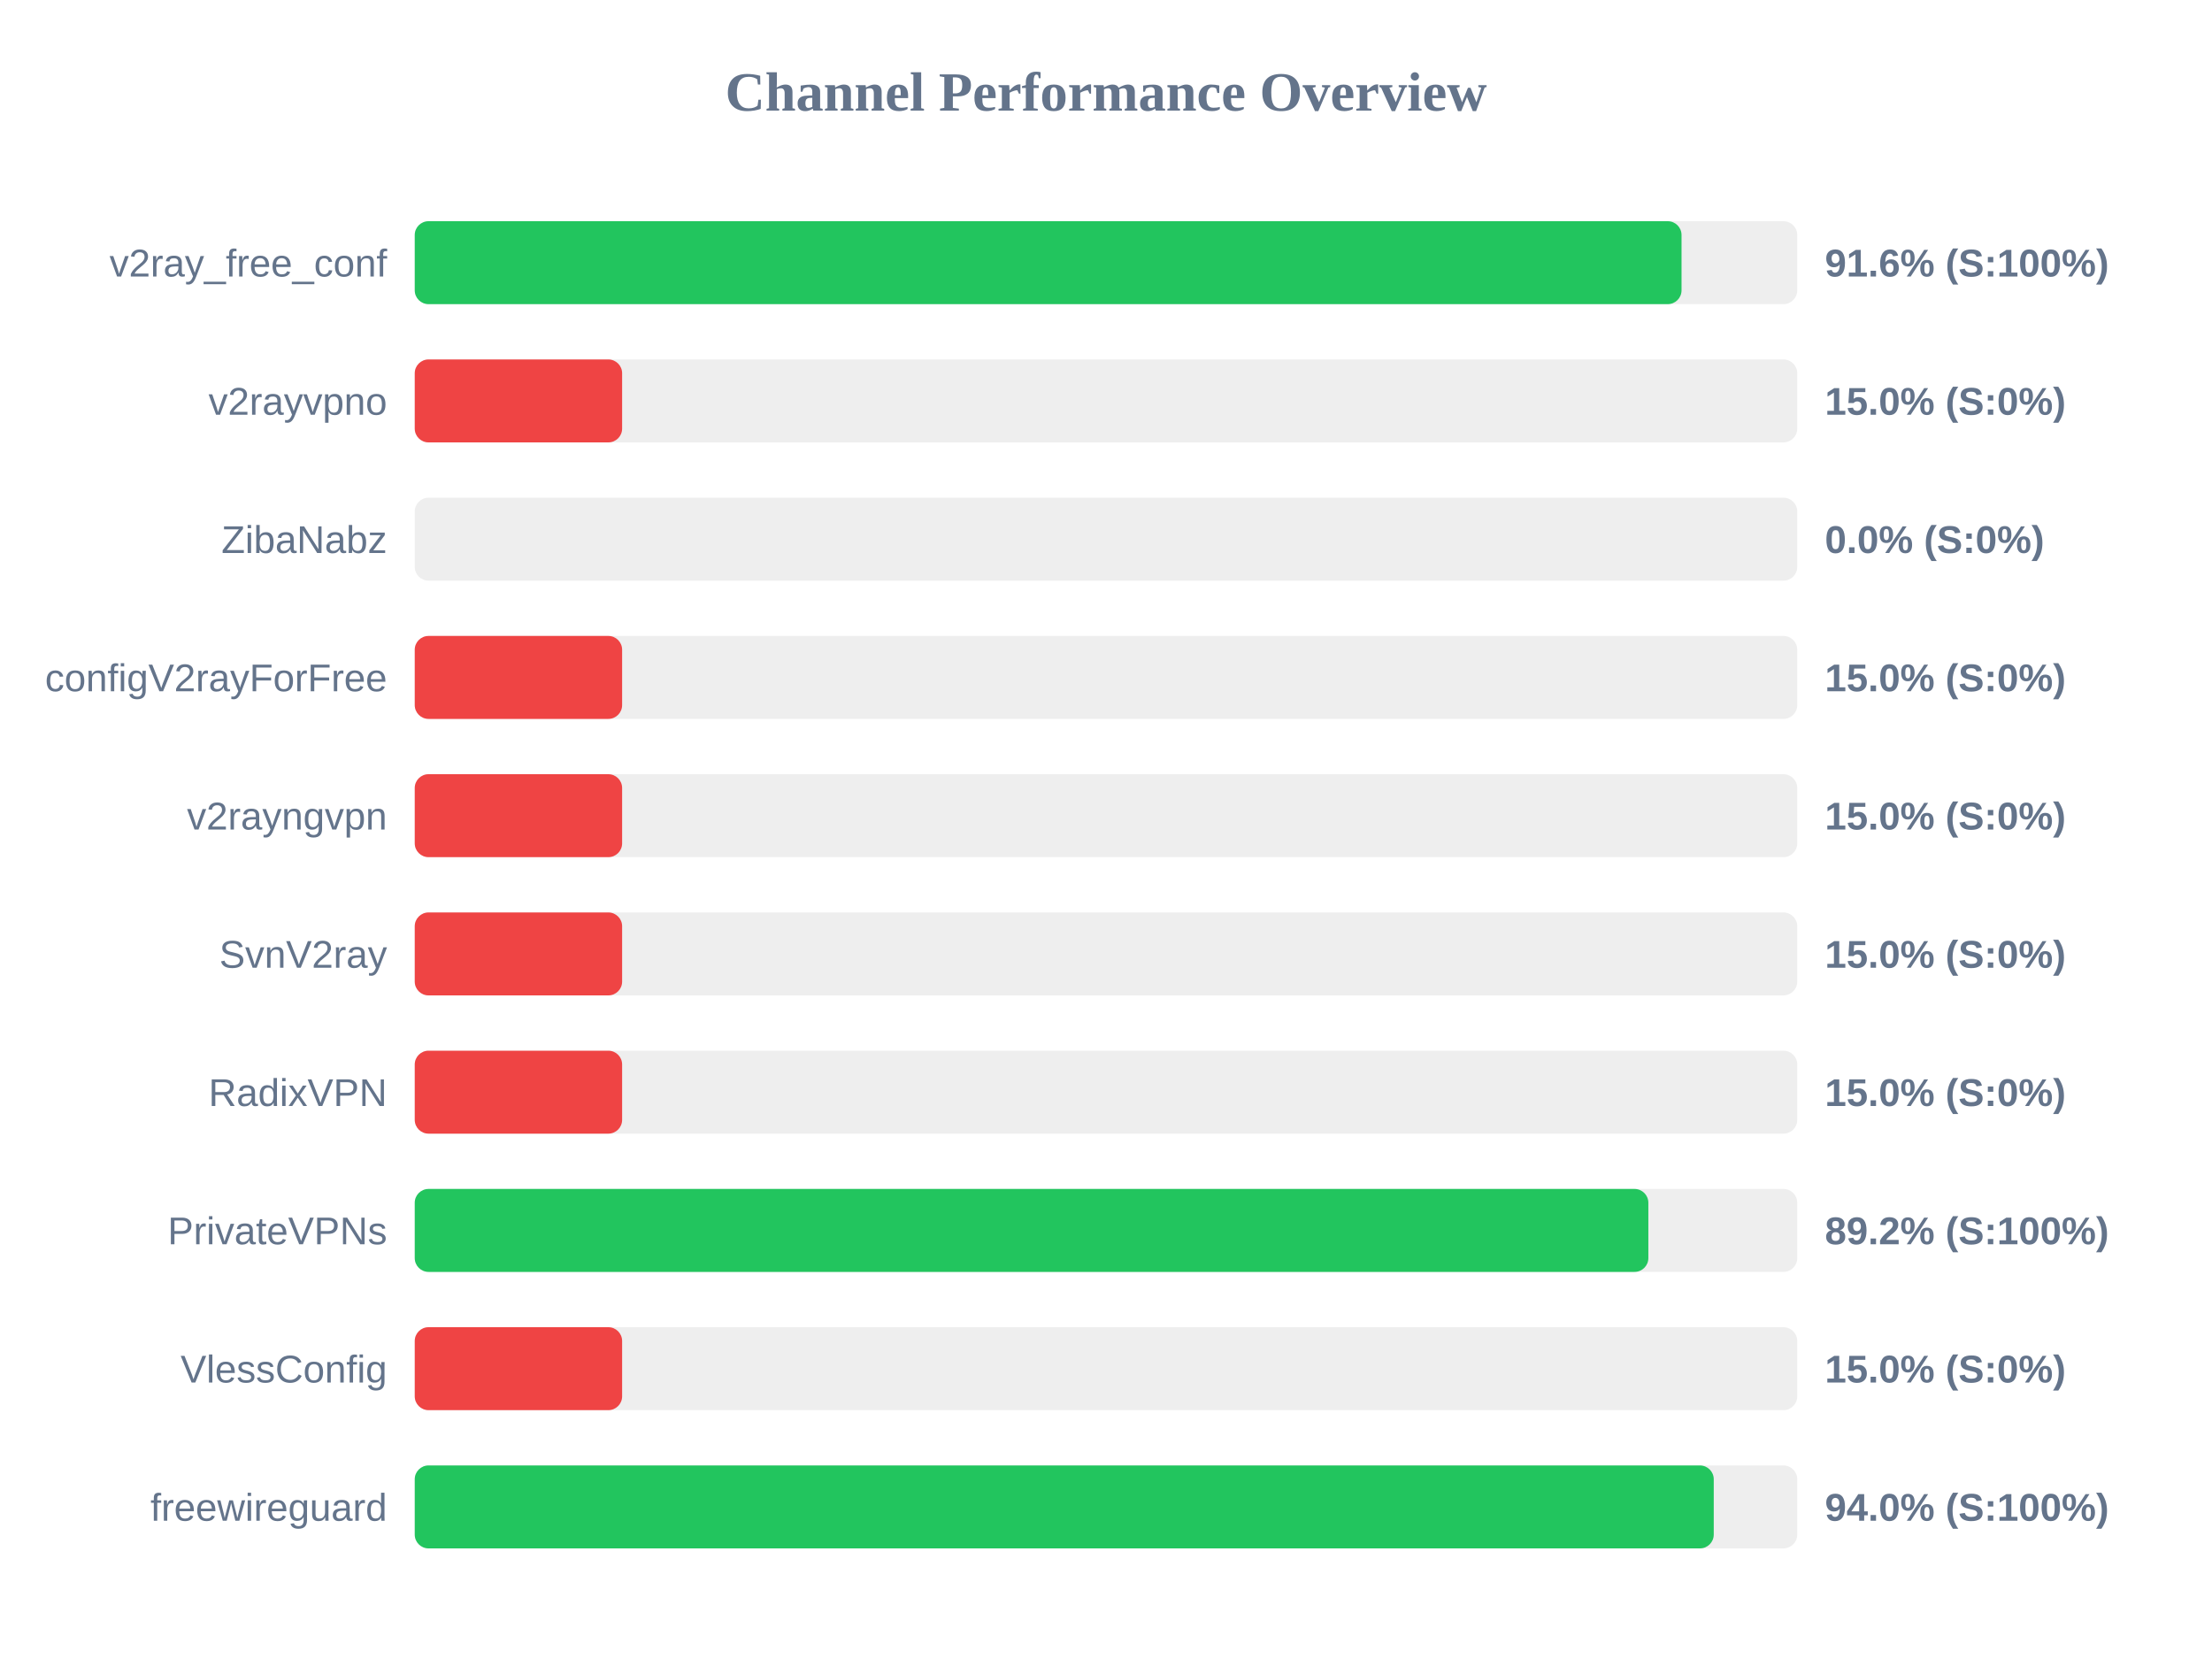
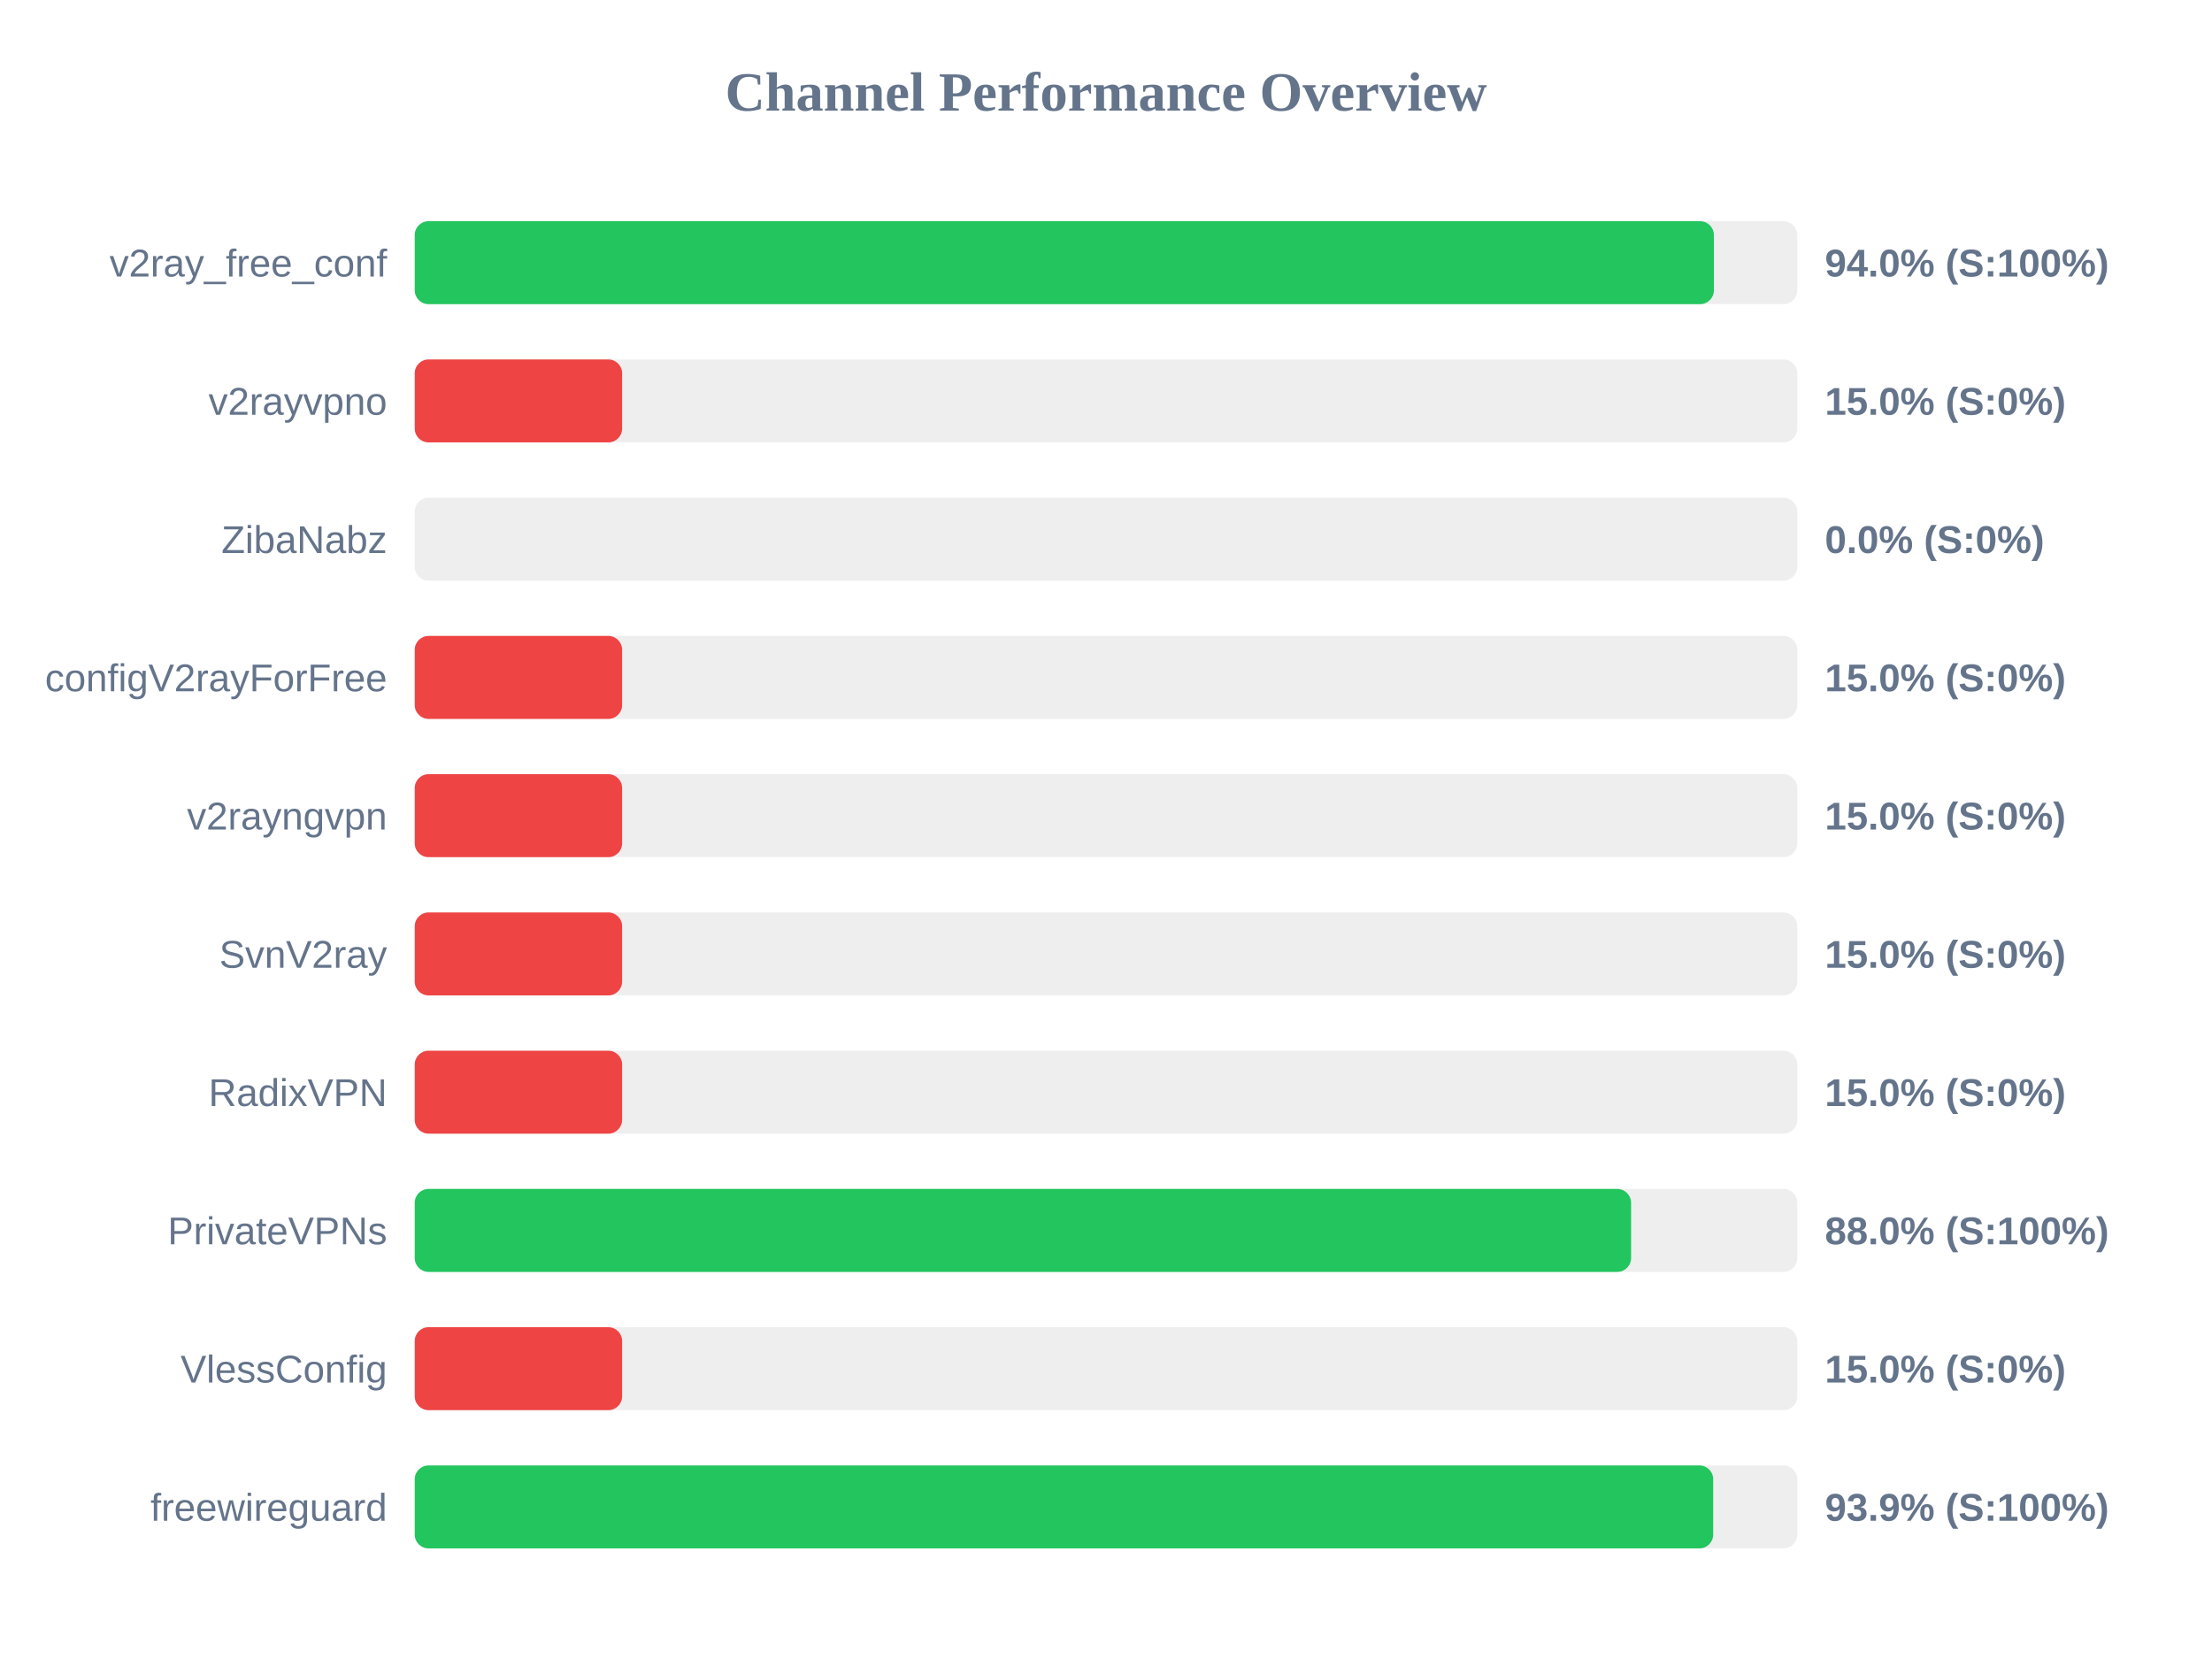
<svg xmlns="http://www.w3.org/2000/svg" width="800" height="600" version="1.1">
  <style>
        .row { font: 14px Arial; fill: #64748b; }
        .score { font: bold 14px Arial; fill: #64748b; }
    </style>
  <text x="400" y="40" text-anchor="middle" font-size="20px" font-weight="bold" fill="#64748b">Channel Performance Overview</text>
  <rect x="150" y="80" width="500" height="30" fill="#eee" rx="5" />
-   <rect x="150" y="80" width="458.15" height="30" fill="#22c55e" rx="5" />
+   <rect x="150" y="80" width="469.85" height="30" fill="#22c55e" rx="5" />
  <text x="140" y="100" text-anchor="end" class="row">v2ray_free_conf</text>
-   <text x="660" y="100" text-anchor="start" class="score">91.6% (S:100%)</text>
+   <text x="660" y="100" text-anchor="start" class="score">94.0% (S:100%)</text>
  <rect x="150" y="130" width="500" height="30" fill="#eee" rx="5" />
  <rect x="150" y="130" width="75.0" height="30" fill="#ef4444" rx="5" />
  <text x="140" y="150" text-anchor="end" class="row">v2rayvpno</text>
  <text x="660" y="150" text-anchor="start" class="score">15.0% (S:0%)</text>
  <rect x="150" y="180" width="500" height="30" fill="#eee" rx="5" />
  <rect x="150" y="180" width="0.0" height="30" fill="#ef4444" rx="5" />
  <text x="140" y="200" text-anchor="end" class="row">ZibaNabz</text>
  <text x="660" y="200" text-anchor="start" class="score">0.0% (S:0%)</text>
  <rect x="150" y="230" width="500" height="30" fill="#eee" rx="5" />
  <rect x="150" y="230" width="75.0" height="30" fill="#ef4444" rx="5" />
  <text x="140" y="250" text-anchor="end" class="row">configV2rayForFree</text>
  <text x="660" y="250" text-anchor="start" class="score">15.0% (S:0%)</text>
  <rect x="150" y="280" width="500" height="30" fill="#eee" rx="5" />
  <rect x="150" y="280" width="75.0" height="30" fill="#ef4444" rx="5" />
  <text x="140" y="300" text-anchor="end" class="row">v2rayngvpn</text>
  <text x="660" y="300" text-anchor="start" class="score">15.0% (S:0%)</text>
  <rect x="150" y="330" width="500" height="30" fill="#eee" rx="5" />
  <rect x="150" y="330" width="75.0" height="30" fill="#ef4444" rx="5" />
  <text x="140" y="350" text-anchor="end" class="row">SvnV2ray</text>
  <text x="660" y="350" text-anchor="start" class="score">15.0% (S:0%)</text>
  <rect x="150" y="380" width="500" height="30" fill="#eee" rx="5" />
  <rect x="150" y="380" width="75.0" height="30" fill="#ef4444" rx="5" />
  <text x="140" y="400" text-anchor="end" class="row">RadixVPN</text>
  <text x="660" y="400" text-anchor="start" class="score">15.0% (S:0%)</text>
  <rect x="150" y="430" width="500" height="30" fill="#eee" rx="5" />
-   <rect x="150" y="430" width="446.15" height="30" fill="#22c55e" rx="5" />
+   <rect x="150" y="430" width="439.9" height="30" fill="#22c55e" rx="5" />
  <text x="140" y="450" text-anchor="end" class="row">PrivateVPNs</text>
-   <text x="660" y="450" text-anchor="start" class="score">89.2% (S:100%)</text>
+   <text x="660" y="450" text-anchor="start" class="score">88.0% (S:100%)</text>
  <rect x="150" y="480" width="500" height="30" fill="#eee" rx="5" />
  <rect x="150" y="480" width="75.0" height="30" fill="#ef4444" rx="5" />
  <text x="140" y="500" text-anchor="end" class="row">VlessConfig</text>
  <text x="660" y="500" text-anchor="start" class="score">15.0% (S:0%)</text>
  <rect x="150" y="530" width="500" height="30" fill="#eee" rx="5" />
-   <rect x="150" y="530" width="469.8" height="30" fill="#22c55e" rx="5" />
+   <rect x="150" y="530" width="469.6" height="30" fill="#22c55e" rx="5" />
  <text x="140" y="550" text-anchor="end" class="row">freewireguard</text>
-   <text x="660" y="550" text-anchor="start" class="score">94.0% (S:100%)</text>
+   <text x="660" y="550" text-anchor="start" class="score">93.9% (S:100%)</text>
</svg>
